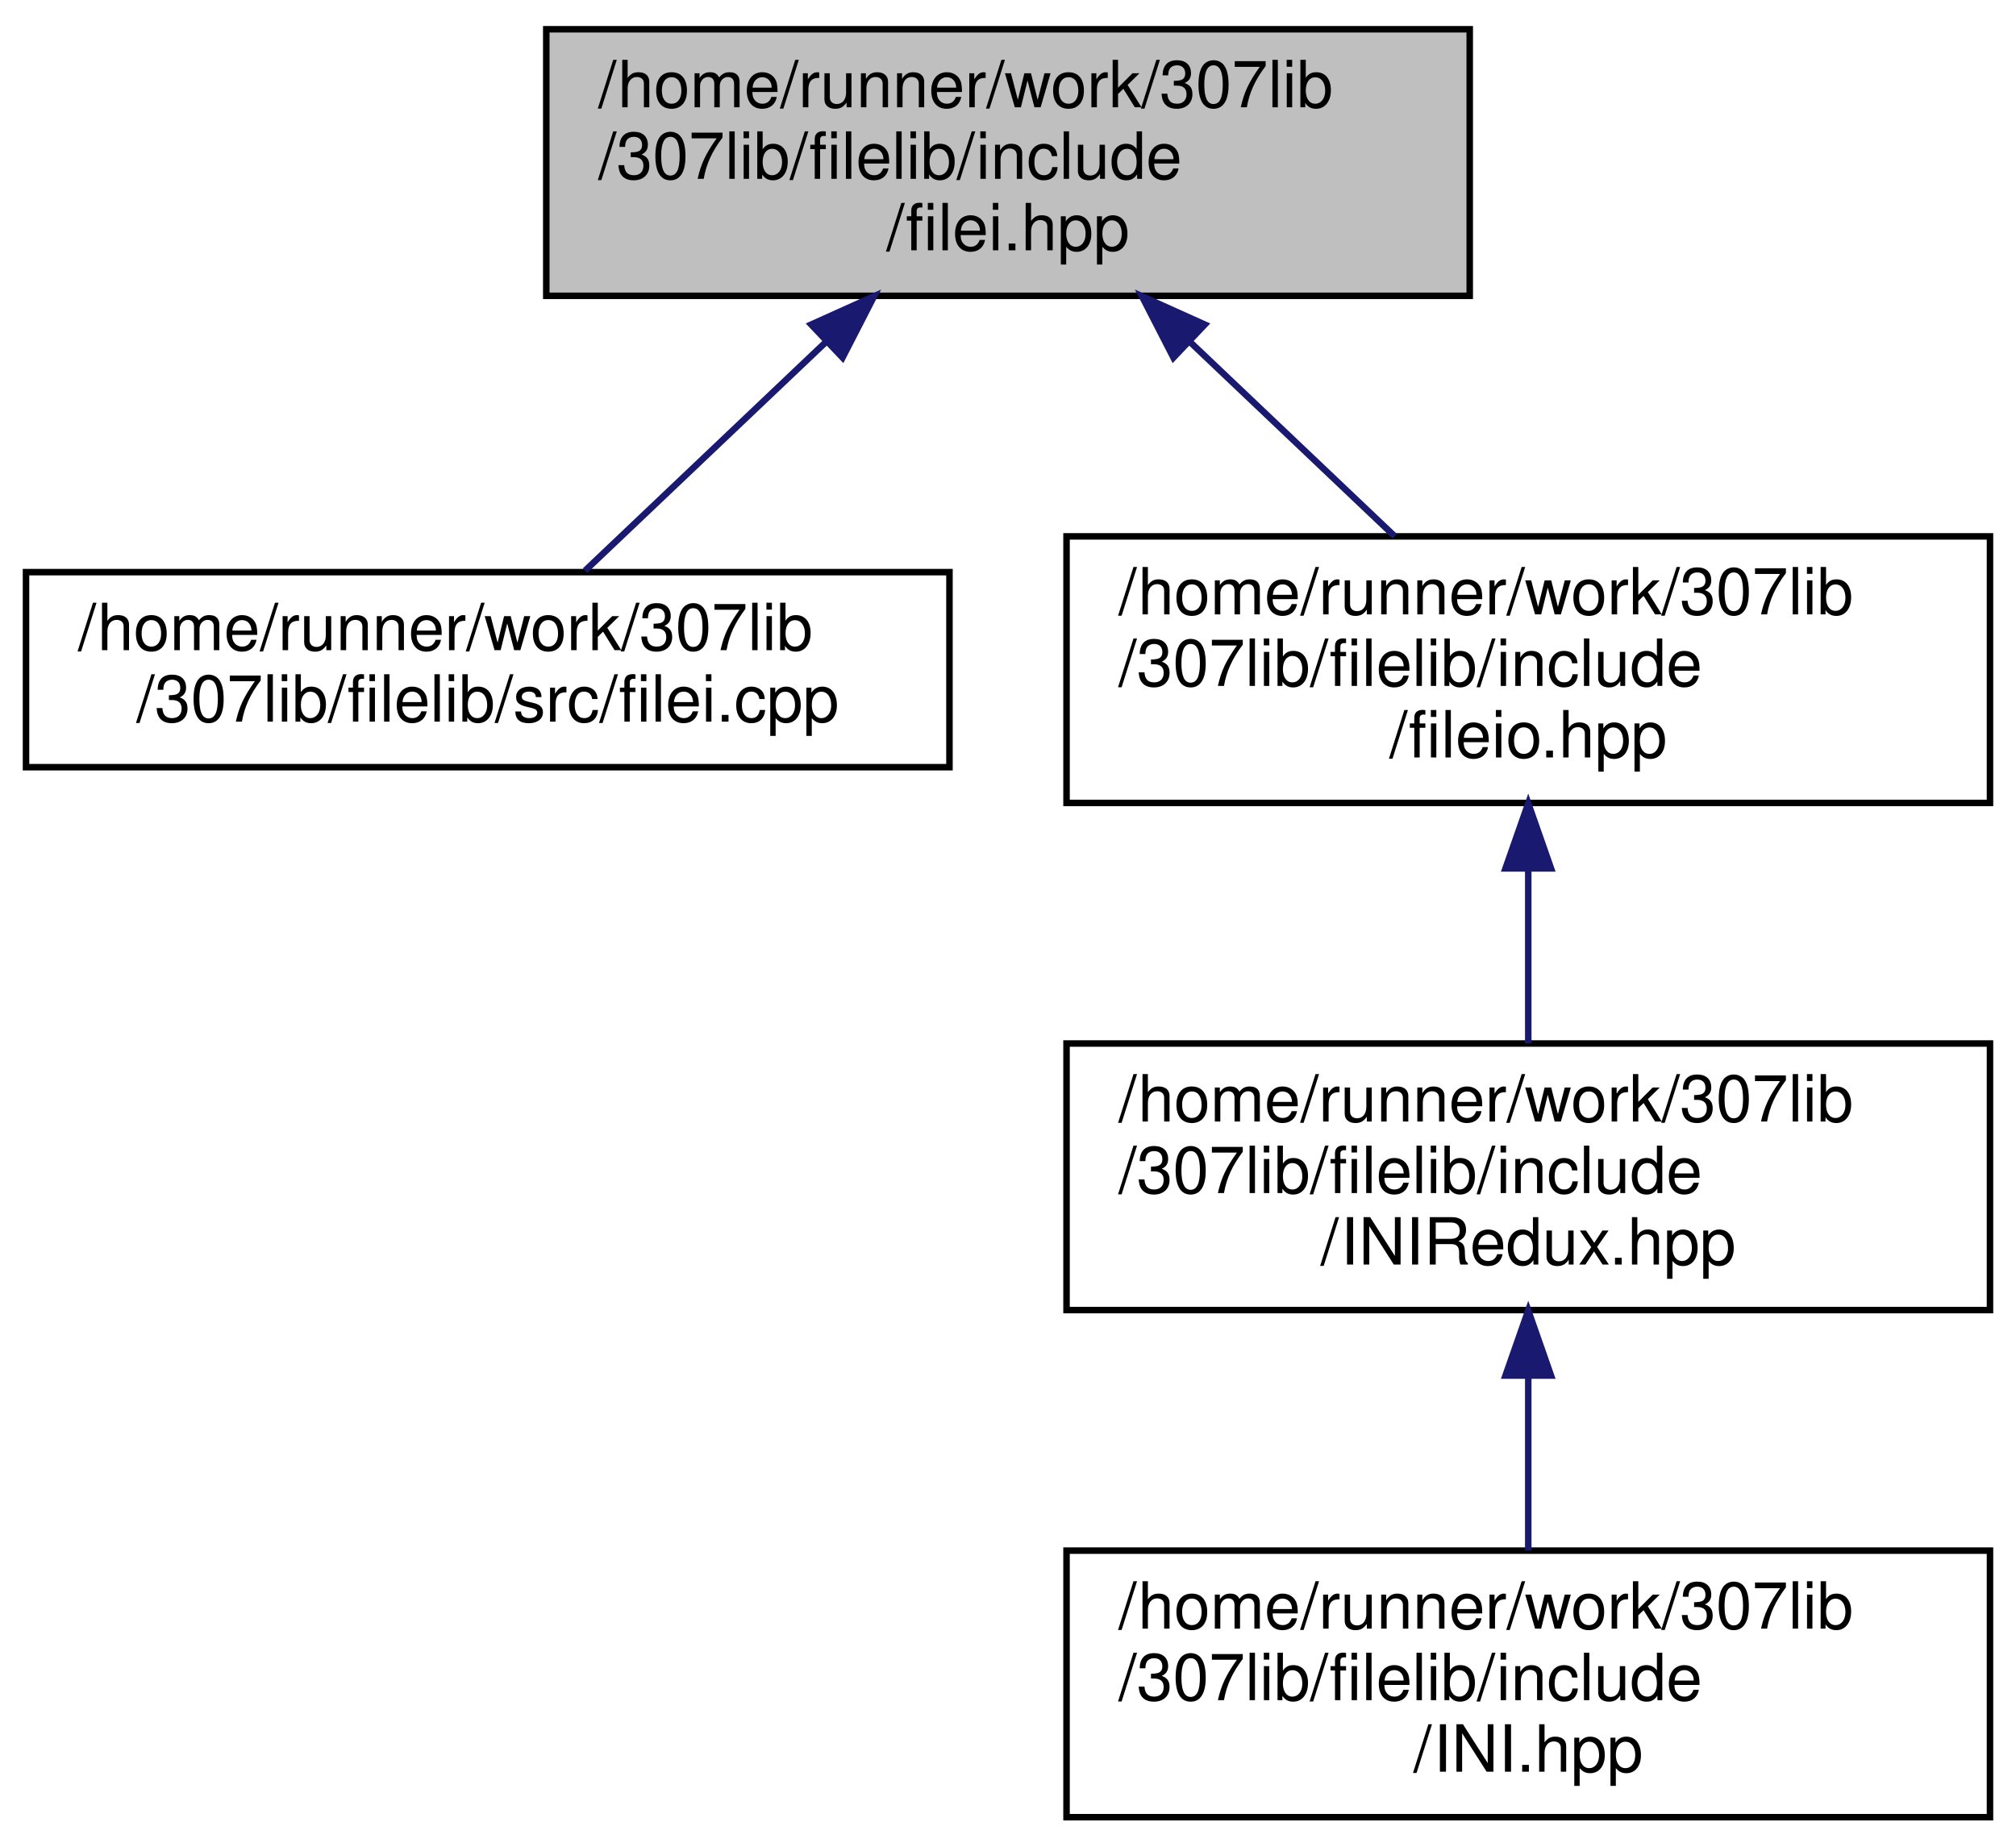
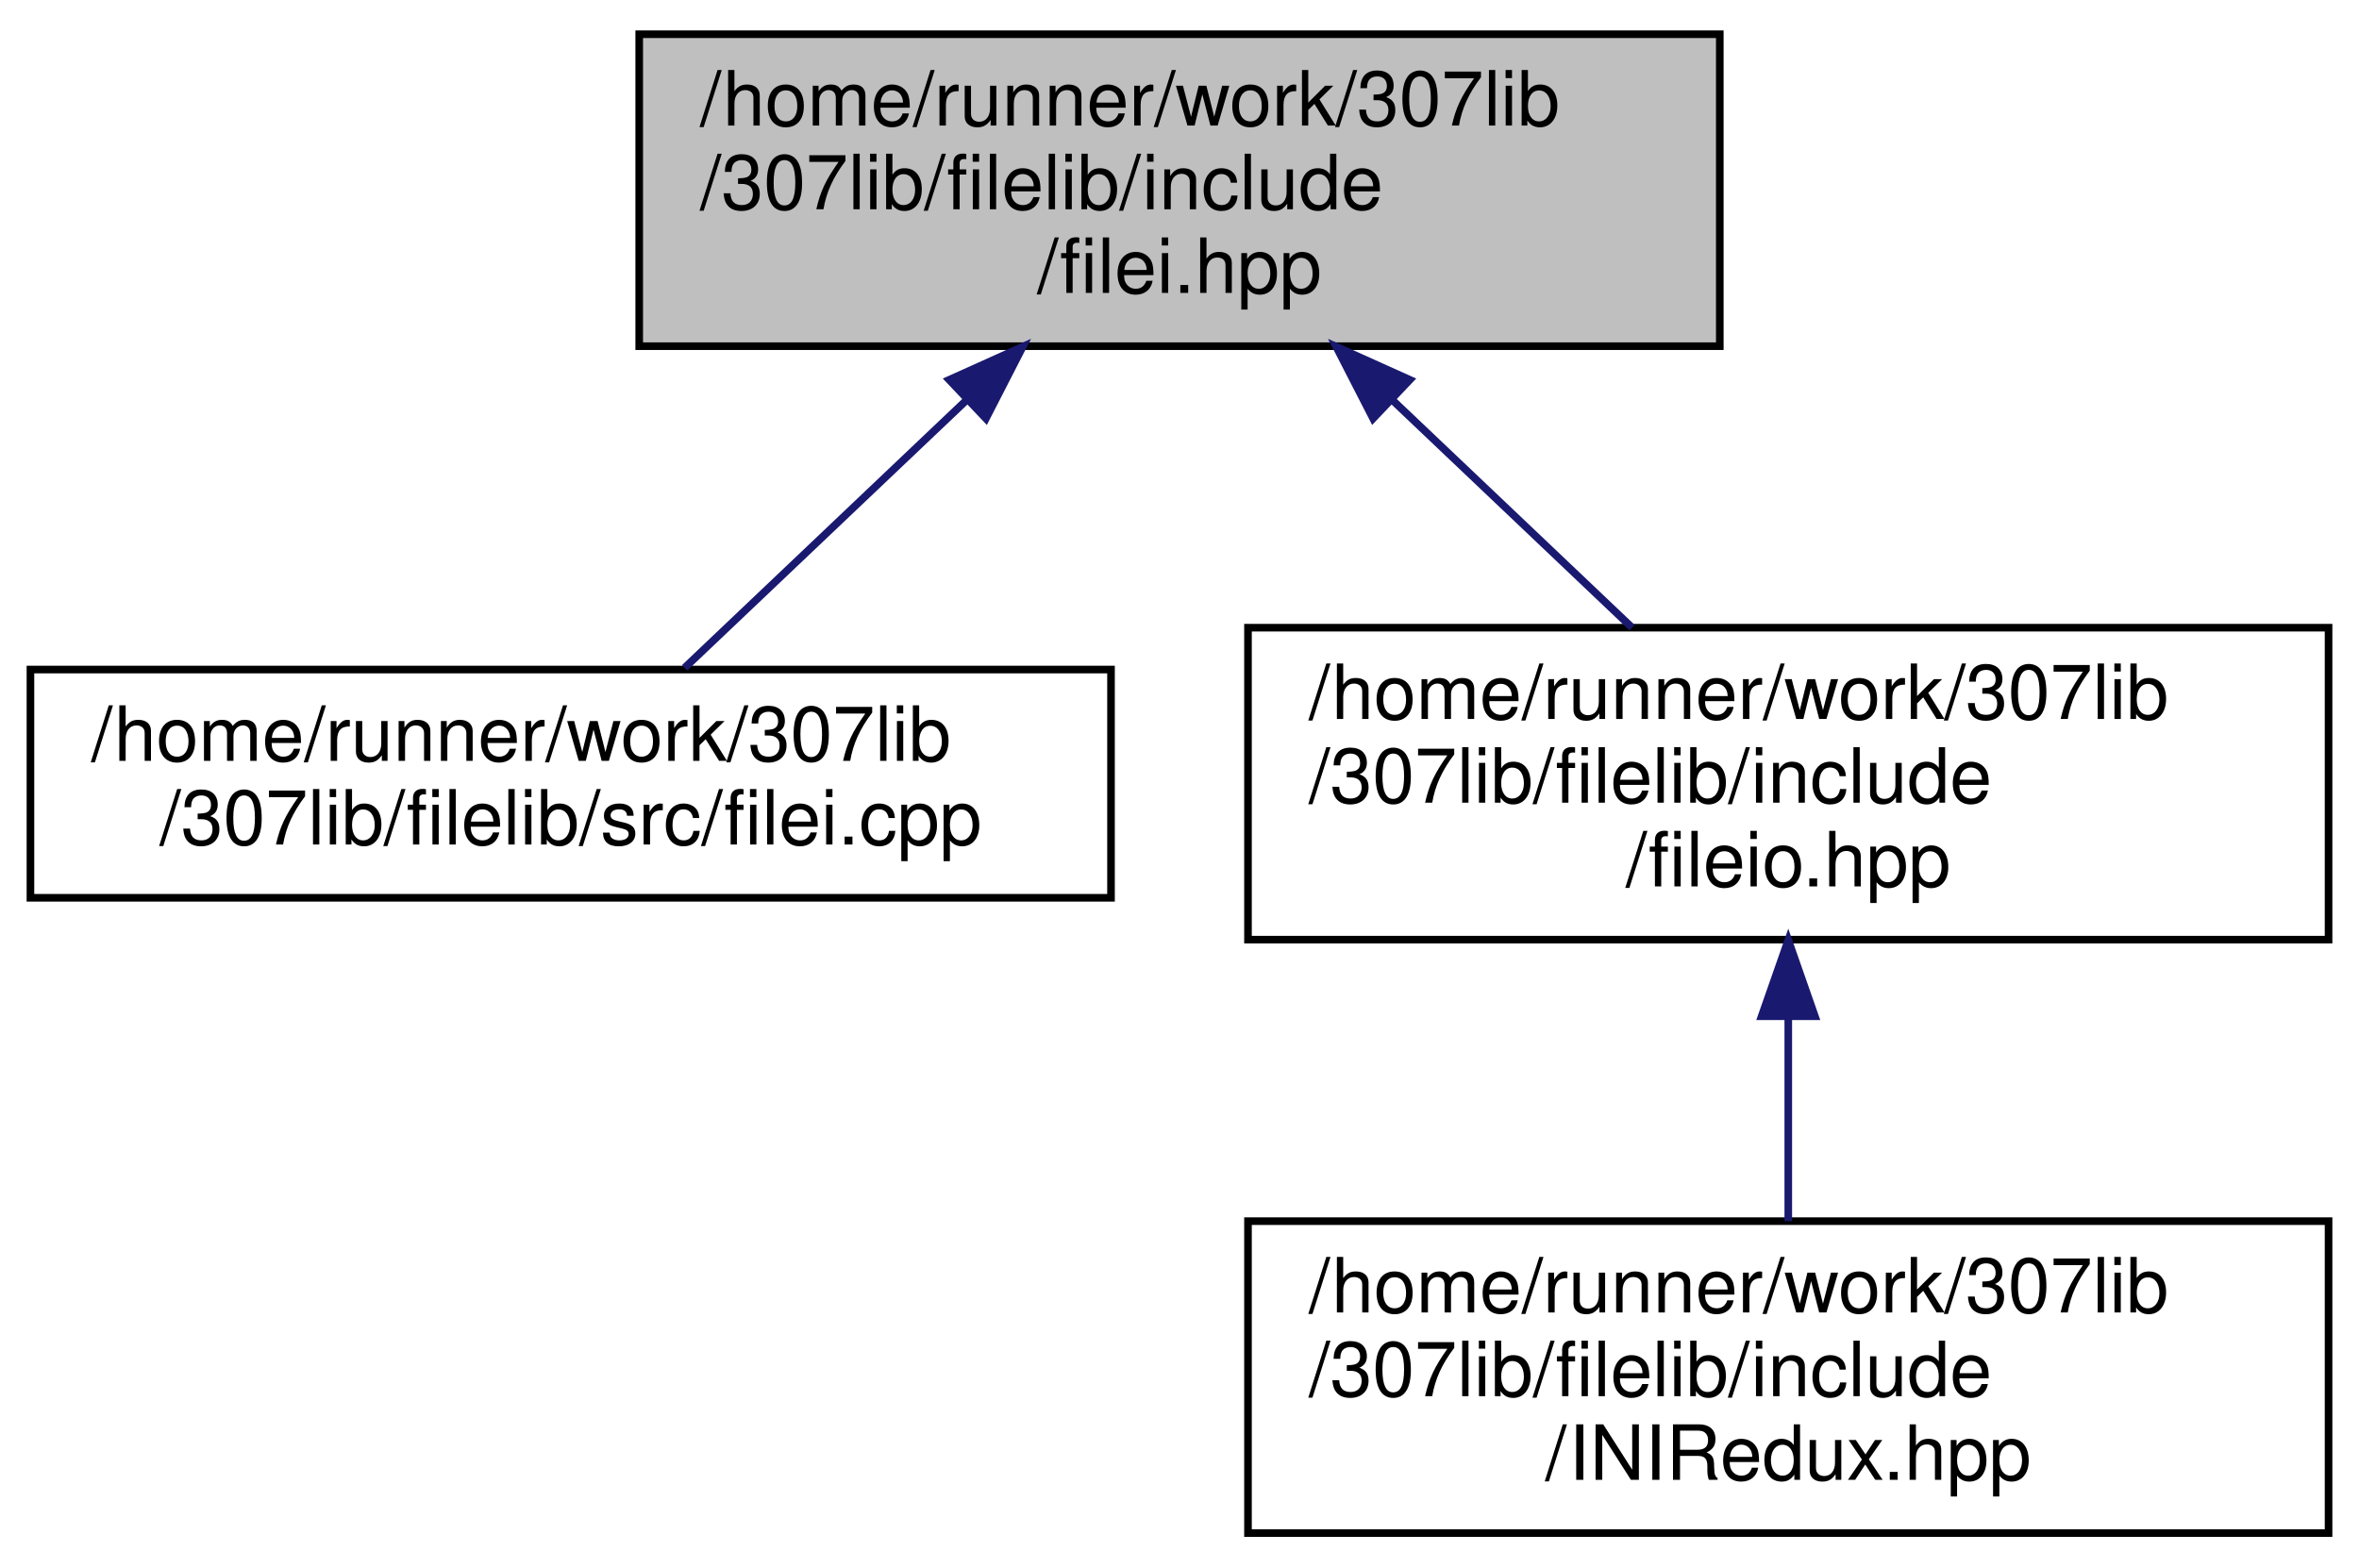
- <svg xmlns="http://www.w3.org/2000/svg" xmlns:xlink="http://www.w3.org/1999/xlink" width="310pt" height="284pt" viewBox="0.00 0.00 310.00 284.00">
-   <g id="graph0" class="graph" transform="scale(1 1) rotate(0) translate(4 280)">
+ <svg xmlns="http://www.w3.org/2000/svg" xmlns:xlink="http://www.w3.org/1999/xlink" width="310pt" height="206pt" viewBox="0.00 0.00 310.00 206.00">
+   <g id="graph0" class="graph" transform="scale(1 1) rotate(0) translate(4 202)">
    <g id="node1" class="node">
      <g id="a_node1">
        <a xlink:title="Contains file input functions.">
-           <polygon fill="#bfbfbf" stroke="black" points="80,-234.5 80,-275.5 222,-275.5 222,-234.5 80,-234.5" />
-           <text text-anchor="start" x="88" y="-263.5" font-family="Helvetica,sans-Serif" font-size="10.00">/home/runner/work/307lib</text>
-           <text text-anchor="start" x="88" y="-252.5" font-family="Helvetica,sans-Serif" font-size="10.00">/307lib/filelib/include</text>
-           <text text-anchor="middle" x="151" y="-241.5" font-family="Helvetica,sans-Serif" font-size="10.00">/filei.hpp</text>
+           <polygon fill="#bfbfbf" stroke="black" points="80,-156.5 80,-197.5 222,-197.5 222,-156.5 80,-156.5" />
+           <text text-anchor="start" x="88" y="-185.5" font-family="Helvetica,sans-Serif" font-size="10.00">/home/runner/work/307lib</text>
+           <text text-anchor="start" x="88" y="-174.5" font-family="Helvetica,sans-Serif" font-size="10.00">/307lib/filelib/include</text>
+           <text text-anchor="middle" x="151" y="-163.5" font-family="Helvetica,sans-Serif" font-size="10.00">/filei.hpp</text>
        </a>
      </g>
    </g>
    <g id="node2" class="node">
      <g id="a_node2">
        <a xlink:href="filei_8cpp.html" target="_top" xlink:title=" ">
-           <polygon fill="none" stroke="black" points="0,-162 0,-192 142,-192 142,-162 0,-162" />
-           <text text-anchor="start" x="8" y="-180" font-family="Helvetica,sans-Serif" font-size="10.00">/home/runner/work/307lib</text>
-           <text text-anchor="middle" x="71" y="-169" font-family="Helvetica,sans-Serif" font-size="10.00">/307lib/filelib/src/filei.cpp</text>
+           <polygon fill="none" stroke="black" points="0,-84 0,-114 142,-114 142,-84 0,-84" />
+           <text text-anchor="start" x="8" y="-102" font-family="Helvetica,sans-Serif" font-size="10.00">/home/runner/work/307lib</text>
+           <text text-anchor="middle" x="71" y="-91" font-family="Helvetica,sans-Serif" font-size="10.00">/307lib/filelib/src/filei.cpp</text>
        </a>
      </g>
    </g>
    <g id="edge1" class="edge">
-       <path fill="none" stroke="midnightblue" d="M122.92,-227.32C110.48,-215.51 96.35,-202.08 85.97,-192.23" />
-       <polygon fill="midnightblue" stroke="midnightblue" points="120.74,-230.08 130.4,-234.43 125.56,-225 120.74,-230.08" />
+       <path fill="none" stroke="midnightblue" d="M122.92,-149.32C110.48,-137.51 96.35,-124.08 85.97,-114.23" />
+       <polygon fill="midnightblue" stroke="midnightblue" points="120.74,-152.08 130.4,-156.43 125.56,-147 120.74,-152.08" />
    </g>
    <g id="node3" class="node">
      <g id="a_node3">
        <a xlink:href="fileio_8hpp.html" target="_top" xlink:title="Includes both filei.hpp and fileo.hpp, and undefines the read &amp; write preprocessor definitions.">
-           <polygon fill="none" stroke="black" points="160,-156.5 160,-197.5 302,-197.5 302,-156.5 160,-156.5" />
-           <text text-anchor="start" x="168" y="-185.5" font-family="Helvetica,sans-Serif" font-size="10.00">/home/runner/work/307lib</text>
-           <text text-anchor="start" x="168" y="-174.5" font-family="Helvetica,sans-Serif" font-size="10.00">/307lib/filelib/include</text>
-           <text text-anchor="middle" x="231" y="-163.5" font-family="Helvetica,sans-Serif" font-size="10.00">/fileio.hpp</text>
+           <polygon fill="none" stroke="black" points="160,-78.5 160,-119.5 302,-119.5 302,-78.5 160,-78.5" />
+           <text text-anchor="start" x="168" y="-107.5" font-family="Helvetica,sans-Serif" font-size="10.00">/home/runner/work/307lib</text>
+           <text text-anchor="start" x="168" y="-96.5" font-family="Helvetica,sans-Serif" font-size="10.00">/307lib/filelib/include</text>
+           <text text-anchor="middle" x="231" y="-85.5" font-family="Helvetica,sans-Serif" font-size="10.00">/fileio.hpp</text>
        </a>
      </g>
    </g>
    <g id="edge2" class="edge">
-       <path fill="none" stroke="midnightblue" d="M178.9,-227.49C189.28,-217.63 200.87,-206.63 210.47,-197.51" />
-       <polygon fill="midnightblue" stroke="midnightblue" points="176.44,-225 171.6,-234.43 181.26,-230.08 176.44,-225" />
+       <path fill="none" stroke="midnightblue" d="M178.9,-149.49C189.28,-139.63 200.87,-128.63 210.47,-119.51" />
+       <polygon fill="midnightblue" stroke="midnightblue" points="176.44,-147 171.6,-156.43 181.26,-152.08 176.44,-147" />
    </g>
    <g id="node4" class="node">
      <g id="a_node4">
-         <a xlink:href="_i_n_i_redux_8hpp.html" target="_top" xlink:title=" ">
-           <polygon fill="none" stroke="black" points="160,-78.5 160,-119.5 302,-119.5 302,-78.5 160,-78.5" />
-           <text text-anchor="start" x="168" y="-107.5" font-family="Helvetica,sans-Serif" font-size="10.00">/home/runner/work/307lib</text>
-           <text text-anchor="start" x="168" y="-96.5" font-family="Helvetica,sans-Serif" font-size="10.00">/307lib/filelib/include</text>
-           <text text-anchor="middle" x="231" y="-85.5" font-family="Helvetica,sans-Serif" font-size="10.00">/INIRedux.hpp</text>
+         <a xlink:href="_i_n_i_redux_8hpp.html" target="_top" xlink:title="INI Tokenizer, Parser, and Container/Manipulator.">
+           <polygon fill="none" stroke="black" points="160,-0.5 160,-41.5 302,-41.5 302,-0.5 160,-0.5" />
+           <text text-anchor="start" x="168" y="-29.5" font-family="Helvetica,sans-Serif" font-size="10.00">/home/runner/work/307lib</text>
+           <text text-anchor="start" x="168" y="-18.5" font-family="Helvetica,sans-Serif" font-size="10.00">/307lib/filelib/include</text>
+           <text text-anchor="middle" x="231" y="-7.5" font-family="Helvetica,sans-Serif" font-size="10.00">/INIRedux.hpp</text>
        </a>
      </g>
    </g>
    <g id="edge3" class="edge">
-       <path fill="none" stroke="midnightblue" d="M231,-146.3C231,-137.3 231,-127.65 231,-119.51" />
-       <polygon fill="midnightblue" stroke="midnightblue" points="227.5,-146.43 231,-156.43 234.5,-146.43 227.5,-146.43" />
-     </g>
-     <g id="node5" class="node">
-       <g id="a_node5">
-         <a xlink:href="_i_n_i_8hpp.html" target="_top" xlink:title=" ">
-           <polygon fill="none" stroke="black" points="160,-0.5 160,-41.5 302,-41.5 302,-0.5 160,-0.5" />
-           <text text-anchor="start" x="168" y="-29.5" font-family="Helvetica,sans-Serif" font-size="10.00">/home/runner/work/307lib</text>
-           <text text-anchor="start" x="168" y="-18.5" font-family="Helvetica,sans-Serif" font-size="10.00">/307lib/filelib/include</text>
-           <text text-anchor="middle" x="231" y="-7.5" font-family="Helvetica,sans-Serif" font-size="10.00">/INI.hpp</text>
-         </a>
-       </g>
-     </g>
-     <g id="edge4" class="edge">
      <path fill="none" stroke="midnightblue" d="M231,-68.3C231,-59.3 231,-49.65 231,-41.51" />
      <polygon fill="midnightblue" stroke="midnightblue" points="227.5,-68.43 231,-78.43 234.5,-68.43 227.5,-68.43" />
    </g>
  </g>
</svg>
